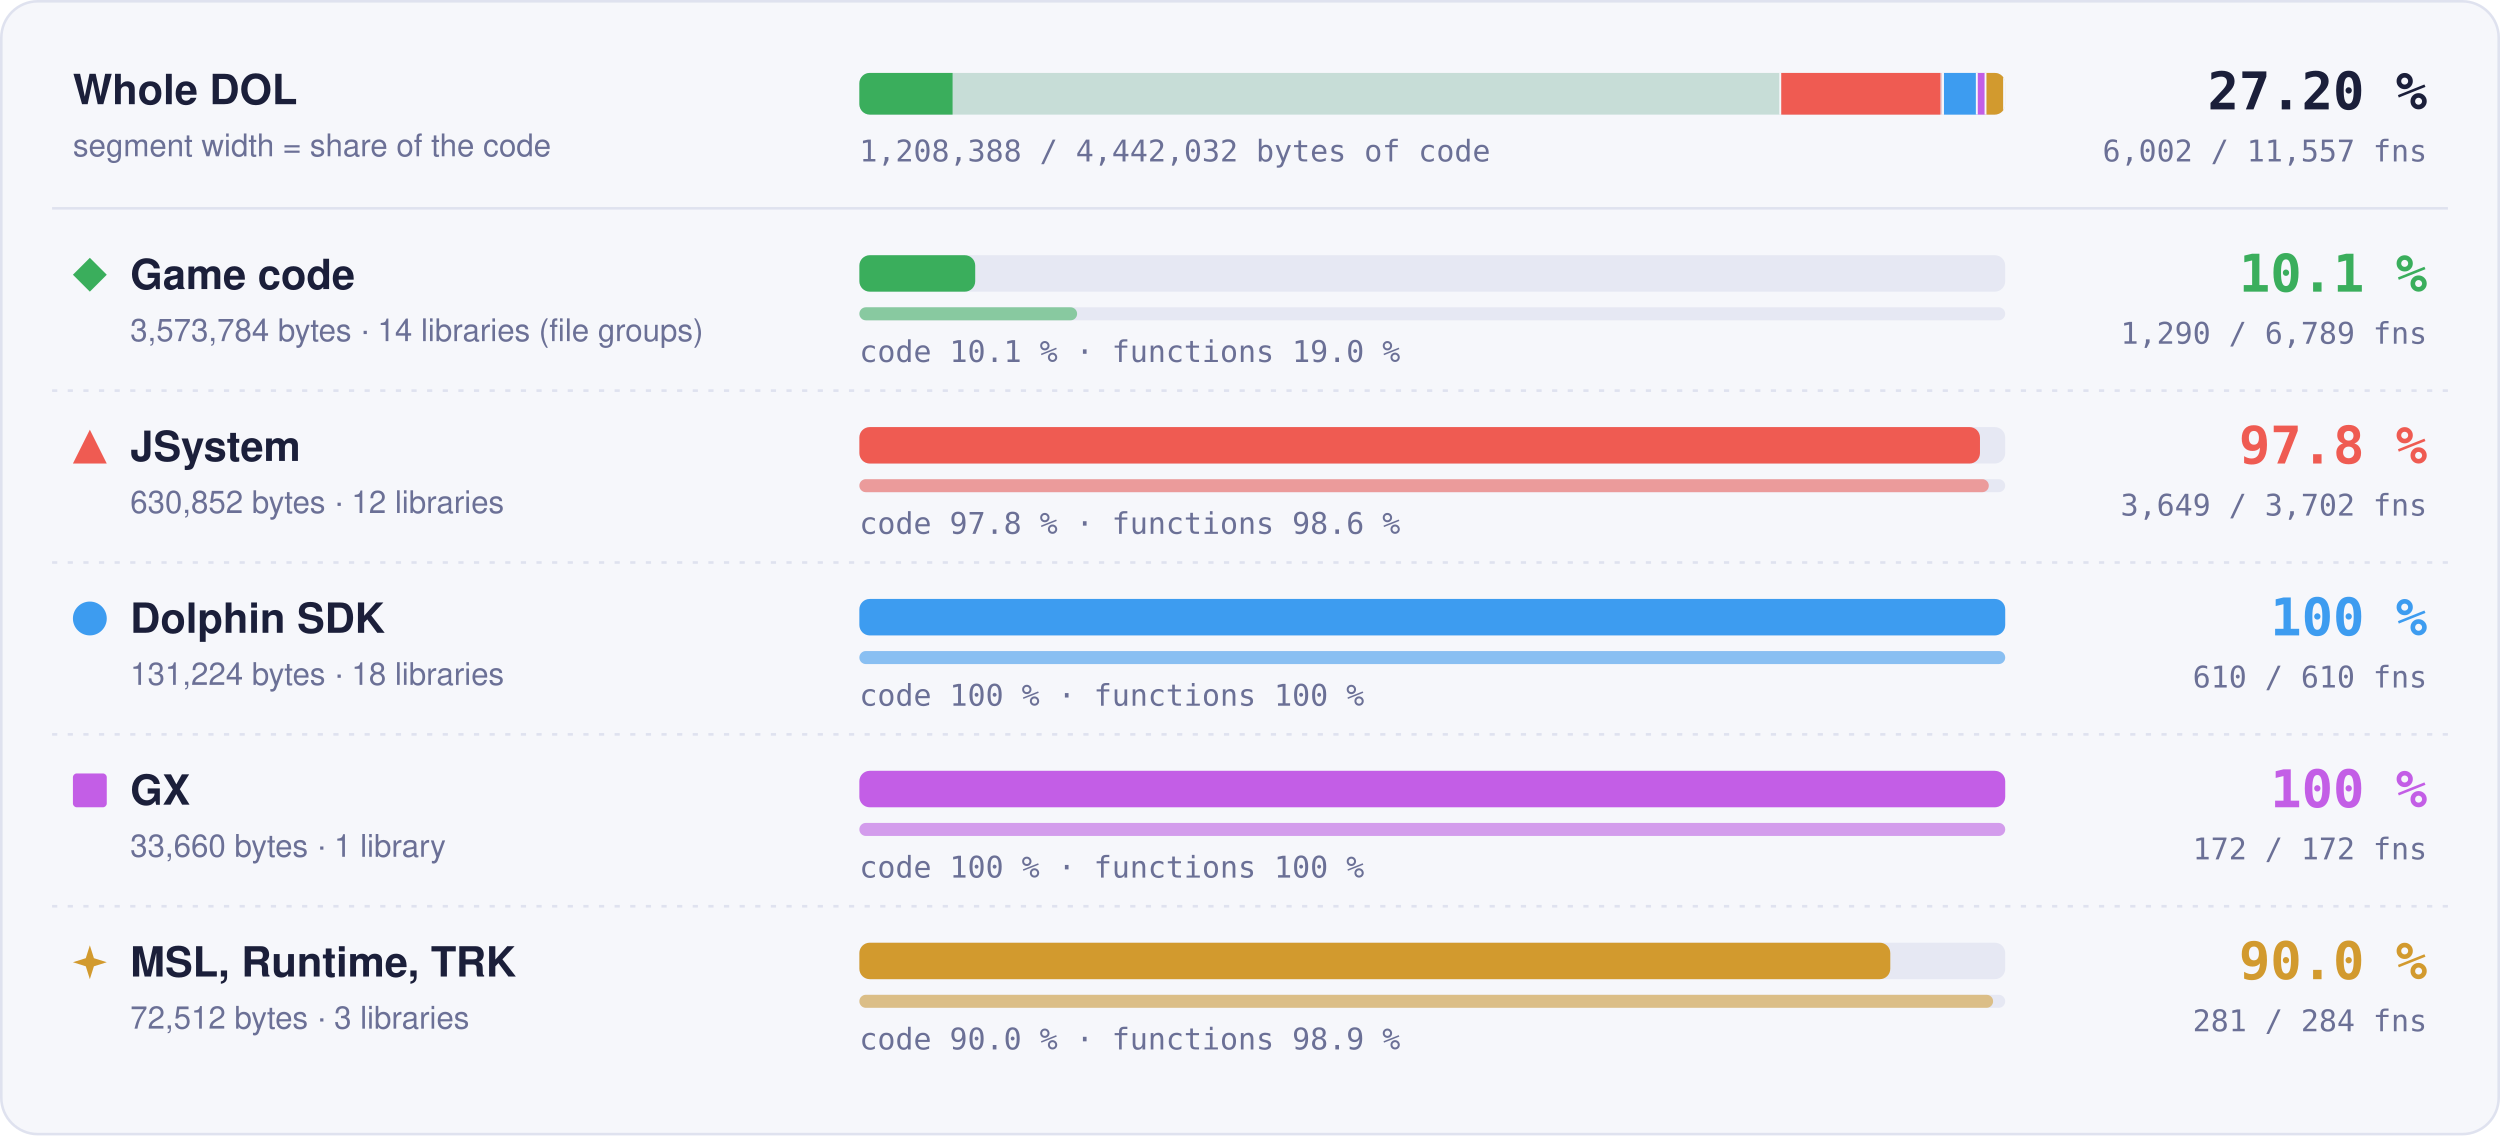
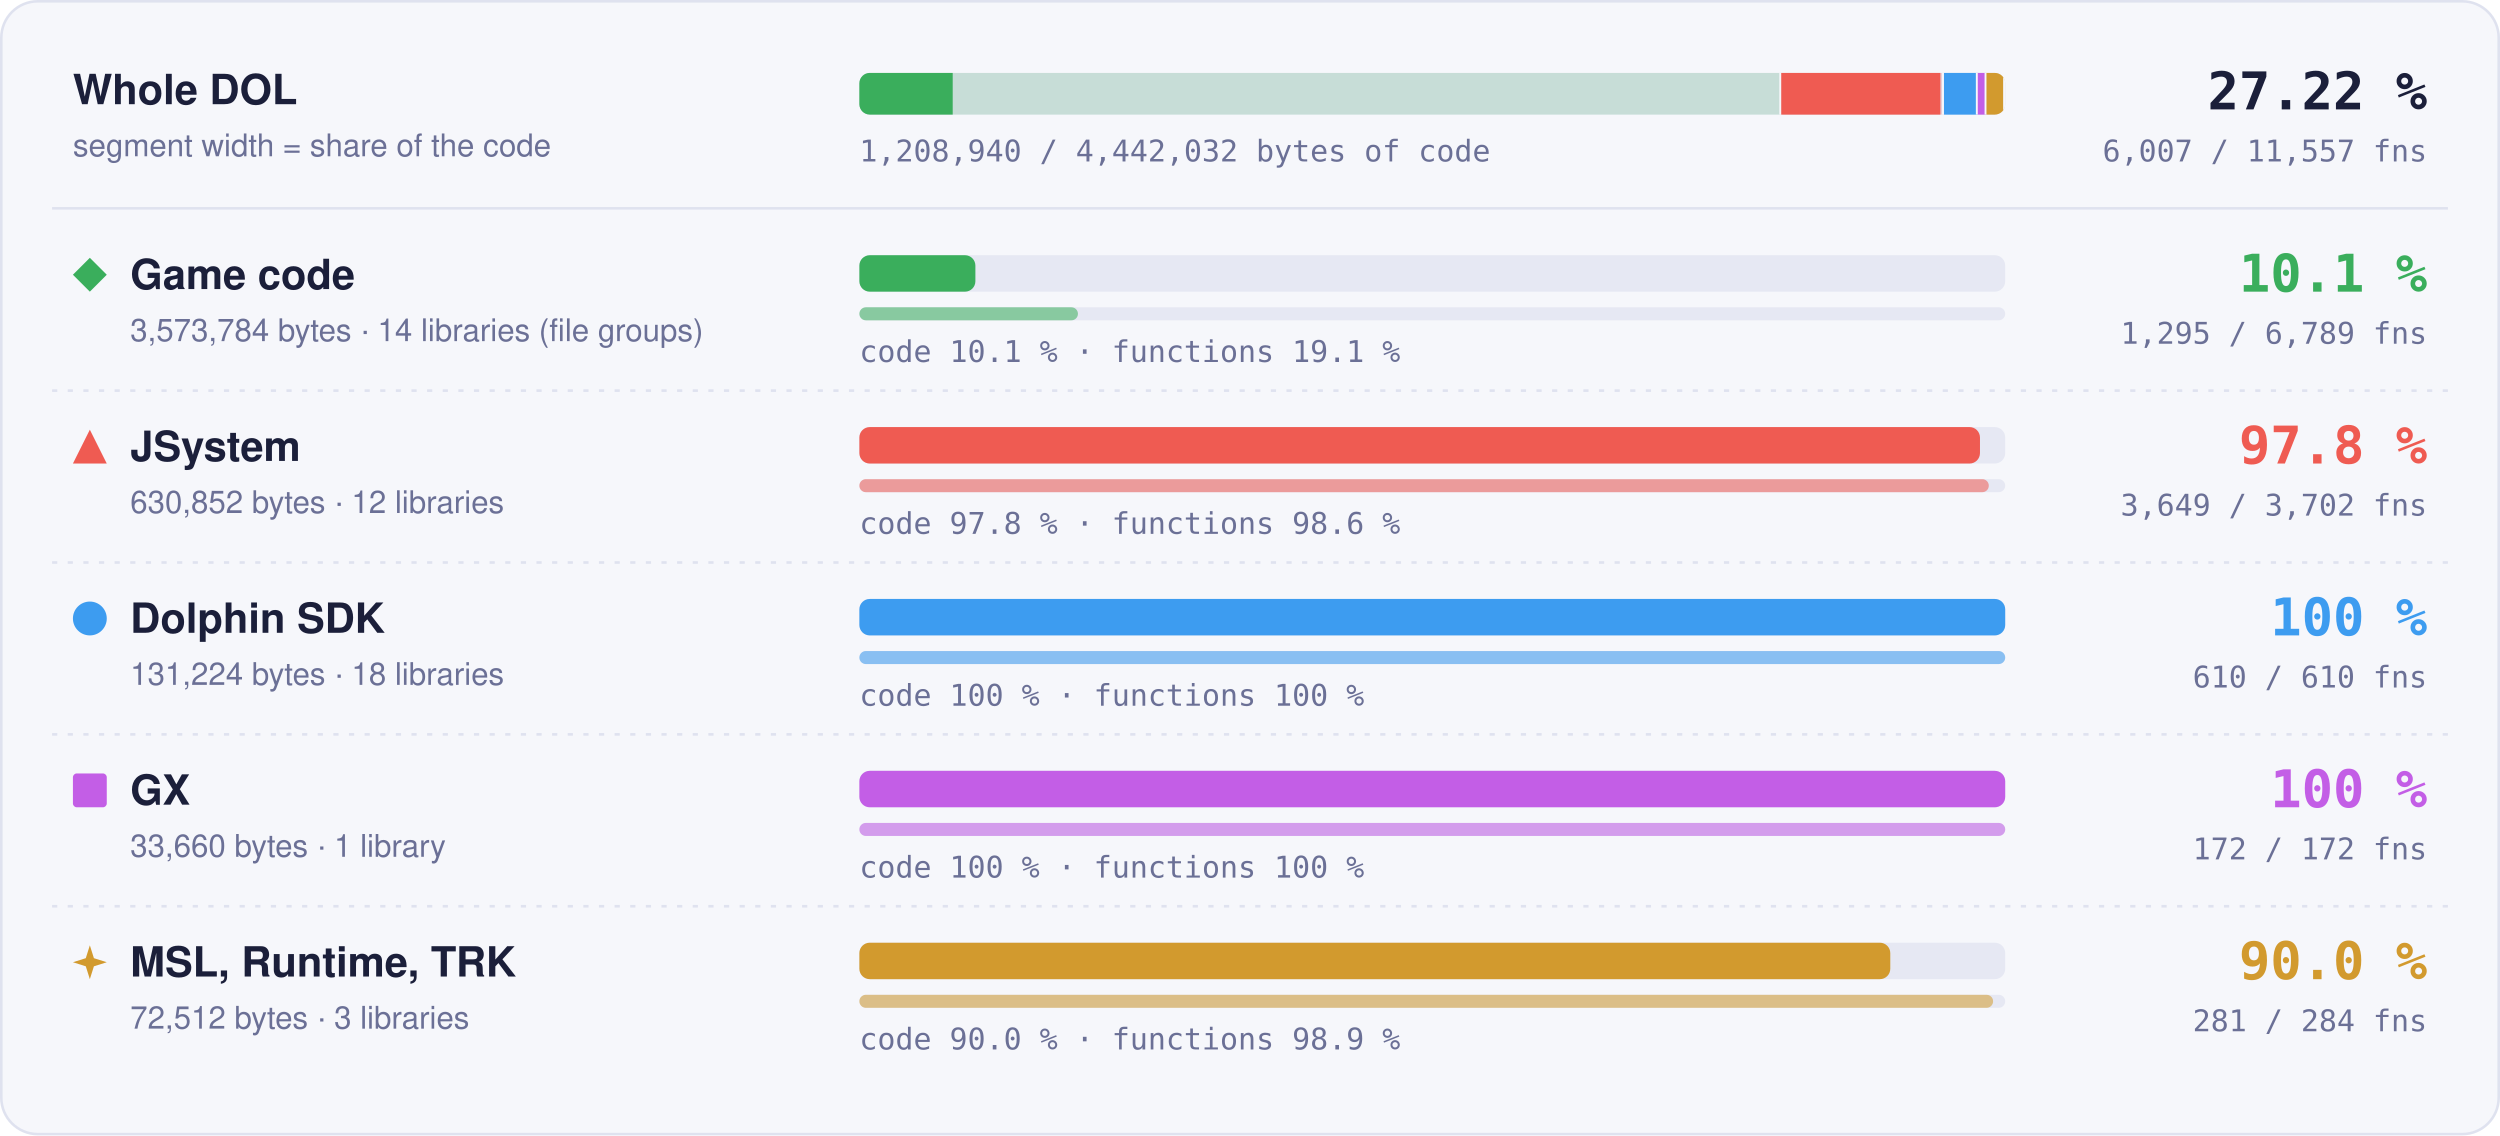
- <svg xmlns="http://www.w3.org/2000/svg" width="960" height="436" viewBox="0 0 960 436" role="img" aria-label="Matched code and functions per region: Game code 10.1 % of code, 1290 of 6789 functions; JSystem 97.8 % of code, 3649 of 3702 functions; Dolphin SDK 100 % of code, 610 of 610 functions; GX 100 % of code, 172 of 172 functions; MSL, Runtime, TRK 90.0 % of code, 281 of 284 functions">
+ <svg xmlns="http://www.w3.org/2000/svg" width="960" height="436" viewBox="0 0 960 436" role="img" aria-label="Matched code and functions per region: Game code 10.1 % of code, 1295 of 6789 functions; JSystem 97.8 % of code, 3649 of 3702 functions; Dolphin SDK 100 % of code, 610 of 610 functions; GX 100 % of code, 172 of 172 functions; MSL, Runtime, TRK 90.0 % of code, 281 of 284 functions">
  <style>text { font-family: -apple-system, BlinkMacSystemFont, 'Segoe UI', Helvetica, Arial, sans-serif; } .mono { font-family: ui-monospace, SFMono-Regular, 'SF Mono', Menlo, Consolas, monospace; } .grow { transform-box: fill-box; transform-origin: 0 50%; animation: grow 1.4s cubic-bezier(.2,.8,.2,1) both; } @keyframes grow { from { transform: scaleX(0); } } @media (prefers-reduced-motion: reduce) { * { animation: none !important; } }</style>
  <rect x="0.5" y="0.5" width="959" height="435" rx="14" fill="#f6f7fb" stroke="#dfe2ef" />
  <text x="28" y="40" font-size="16" font-weight="700" fill="#1b1f3a">Whole DOL</text>
  <text x="28" y="60" font-size="12" fill="#6b7096">segment width = share of the code</text>
  <rect x="330" y="28" width="440" height="16" rx="4" fill="#e6e8f3" />
  <clipPath id="wb">
    <rect x="330" y="28" width="440" height="16" rx="4" />
  </clipPath>
  <g clip-path="url(#wb)">
    <rect x="330.00" y="28" width="354.00" height="16" fill="#3aae5c" fill-opacity="0.18" />
-     <rect class="grow" x="330.00" y="28" width="35.79" height="16" fill="#3aae5c" />
+     <rect class="grow" x="330.00" y="28" width="35.84" height="16" fill="#3aae5c" />
    <rect x="683.25" y="28" width="1.5" height="16" fill="#f6f7fb" />
    <rect x="684.00" y="28" width="62.49" height="16" fill="#ef5b52" fill-opacity="0.18" />
    <rect class="grow" x="684.00" y="28" width="61.11" height="16" fill="#ef5b52" />
    <rect x="745.74" y="28" width="1.5" height="16" fill="#f6f7fb" />
    <rect x="746.49" y="28" width="13.00" height="16" fill="#3d9cf0" fill-opacity="0.18" />
    <rect class="grow" x="746.49" y="28" width="13.00" height="16" fill="#3d9cf0" />
    <rect x="758.73" y="28" width="1.5" height="16" fill="#f6f7fb" />
    <rect x="759.48" y="28" width="3.33" height="16" fill="#c35ee6" fill-opacity="0.18" />
    <rect class="grow" x="759.48" y="28" width="3.33" height="16" fill="#c35ee6" />
    <rect x="762.07" y="28" width="1.5" height="16" fill="#f6f7fb" />
    <rect x="762.82" y="28" width="7.18" height="16" fill="#d29a2e" fill-opacity="0.18" />
    <rect class="grow" x="762.82" y="28" width="6.46" height="16" fill="#d29a2e" />
    <rect x="769.25" y="28" width="1.5" height="16" fill="#f6f7fb" />
  </g>
-   <text x="932" y="42" text-anchor="end" class="mono" font-size="20" font-weight="700" fill="#1b1f3a">27.20 %</text>
-   <text x="932" y="62" text-anchor="end" class="mono" font-size="11.5" fill="#6b7096">6,002 / 11,557 fns</text>
-   <text x="330" y="62" class="mono" font-size="11.5" fill="#6b7096">1,208,388 / 4,442,032 bytes of code</text>
+   <text x="932" y="42" text-anchor="end" class="mono" font-size="20" font-weight="700" fill="#1b1f3a">27.22 %</text>
+   <text x="932" y="62" text-anchor="end" class="mono" font-size="11.5" fill="#6b7096">6,007 / 11,557 fns</text>
+   <text x="330" y="62" class="mono" font-size="11.5" fill="#6b7096">1,208,940 / 4,442,032 bytes of code</text>
  <line x1="20" x2="940" y1="80" y2="80" stroke="#dfe2ef" />
  <g fill="#3aae5c">
    <path d="M34.5 99L41 105.5L34.5 112L28 105.5Z" />
  </g>
  <text x="50" y="111" font-size="16" font-weight="700" fill="#1b1f3a">Game code</text>
  <text x="50" y="131" font-size="12" fill="#6b7096">3,573,784 bytes · 14 libraries (file groups)</text>
  <rect x="330" y="98" width="440" height="14" rx="4" fill="#e6e8f3" />
-   <rect class="grow" style="animation-delay:0.0s" x="330" y="98" width="44.48" height="14" rx="4" fill="#3aae5c" />
+   <rect class="grow" style="animation-delay:0.0s" x="330" y="98" width="44.55" height="14" rx="4" fill="#3aae5c" />
  <rect x="330" y="118" width="440" height="5" rx="2.5" fill="#e6e8f3" />
-   <rect class="grow" style="animation-delay:0.2s" x="330" y="118" width="83.61" height="5" rx="2.5" fill="#3aae5c" fill-opacity="0.55" />
-   <text x="330" y="139" class="mono" font-size="11.5" fill="#6b7096">code 10.1 % · functions 19.0 %</text>
+   <rect class="grow" style="animation-delay:0.2s" x="330" y="118" width="83.93" height="5" rx="2.5" fill="#3aae5c" fill-opacity="0.55" />
+   <text x="330" y="139" class="mono" font-size="11.5" fill="#6b7096">code 10.1 % · functions 19.1 %</text>
  <text x="932" y="112" text-anchor="end" class="mono" font-size="20" font-weight="700" fill="#3aae5c">10.1 %</text>
-   <text x="932" y="132" text-anchor="end" class="mono" font-size="11.5" fill="#6b7096">1,290 / 6,789 fns</text>
+   <text x="932" y="132" text-anchor="end" class="mono" font-size="11.5" fill="#6b7096">1,295 / 6,789 fns</text>
  <line x1="20" x2="940" y1="150" y2="150" stroke="#dfe2ef" stroke-dasharray="2 4" />
  <g fill="#ef5b52">
    <path d="M34.5 165L41 178L28 178Z" />
  </g>
  <text x="50" y="177" font-size="16" font-weight="700" fill="#1b1f3a">JSystem</text>
  <text x="50" y="197" font-size="12" fill="#6b7096">630,852 bytes · 12 libraries</text>
  <rect x="330" y="164" width="440" height="14" rx="4" fill="#e6e8f3" />
  <rect class="grow" style="animation-delay:0.1s" x="330" y="164" width="430.31" height="14" rx="4" fill="#ef5b52" />
  <rect x="330" y="184" width="440" height="5" rx="2.5" fill="#e6e8f3" />
  <rect class="grow" style="animation-delay:0.3s" x="330" y="184" width="433.70" height="5" rx="2.5" fill="#ef5b52" fill-opacity="0.55" />
  <text x="330" y="205" class="mono" font-size="11.5" fill="#6b7096">code 97.8 % · functions 98.6 %</text>
  <text x="932" y="178" text-anchor="end" class="mono" font-size="20" font-weight="700" fill="#ef5b52">97.8 %</text>
  <text x="932" y="198" text-anchor="end" class="mono" font-size="11.5" fill="#6b7096">3,649 / 3,702 fns</text>
  <line x1="20" x2="940" y1="216" y2="216" stroke="#dfe2ef" stroke-dasharray="2 4" />
  <g fill="#3d9cf0">
    <circle cx="34.5" cy="237.5" r="6.5" />
  </g>
  <text x="50" y="243" font-size="16" font-weight="700" fill="#1b1f3a">Dolphin SDK</text>
  <text x="50" y="263" font-size="12" fill="#6b7096">131,224 bytes · 18 libraries</text>
  <rect x="330" y="230" width="440" height="14" rx="4" fill="#e6e8f3" />
  <rect class="grow" style="animation-delay:0.2s" x="330" y="230" width="440.00" height="14" rx="4" fill="#3d9cf0" />
  <rect x="330" y="250" width="440" height="5" rx="2.5" fill="#e6e8f3" />
  <rect class="grow" style="animation-delay:0.4s" x="330" y="250" width="440.00" height="5" rx="2.5" fill="#3d9cf0" fill-opacity="0.55" />
  <text x="330" y="271" class="mono" font-size="11.5" fill="#6b7096">code 100 % · functions 100 %</text>
  <text x="932" y="244" text-anchor="end" class="mono" font-size="20" font-weight="700" fill="#3d9cf0">100 %</text>
  <text x="932" y="264" text-anchor="end" class="mono" font-size="11.5" fill="#6b7096">610 / 610 fns</text>
  <line x1="20" x2="940" y1="282" y2="282" stroke="#dfe2ef" stroke-dasharray="2 4" />
  <g fill="#c35ee6">
    <rect x="28" y="297" width="13" height="13" rx="1.5" />
  </g>
  <text x="50" y="309" font-size="16" font-weight="700" fill="#1b1f3a">GX</text>
  <text x="50" y="329" font-size="12" fill="#6b7096">33,660 bytes · 1 library</text>
  <rect x="330" y="296" width="440" height="14" rx="4" fill="#e6e8f3" />
  <rect class="grow" style="animation-delay:0.3s" x="330" y="296" width="440.00" height="14" rx="4" fill="#c35ee6" />
  <rect x="330" y="316" width="440" height="5" rx="2.5" fill="#e6e8f3" />
  <rect class="grow" style="animation-delay:0.5s" x="330" y="316" width="440.00" height="5" rx="2.5" fill="#c35ee6" fill-opacity="0.55" />
  <text x="330" y="337" class="mono" font-size="11.5" fill="#6b7096">code 100 % · functions 100 %</text>
  <text x="932" y="310" text-anchor="end" class="mono" font-size="20" font-weight="700" fill="#c35ee6">100 %</text>
  <text x="932" y="330" text-anchor="end" class="mono" font-size="11.5" fill="#6b7096">172 / 172 fns</text>
  <line x1="20" x2="940" y1="348" y2="348" stroke="#dfe2ef" stroke-dasharray="2 4" />
  <g fill="#d29a2e">
    <path d="M34.5 363L36.06 367.94L41 369.5L36.06 371.06L34.5 376L32.94 371.06L28 369.5L32.94 367.94Z" />
  </g>
  <text x="50" y="375" font-size="16" font-weight="700" fill="#1b1f3a">MSL, Runtime, TRK</text>
  <text x="50" y="395" font-size="12" fill="#6b7096">72,512 bytes · 3 libraries</text>
  <rect x="330" y="362" width="440" height="14" rx="4" fill="#e6e8f3" />
  <rect class="grow" style="animation-delay:0.4s" x="330" y="362" width="395.87" height="14" rx="4" fill="#d29a2e" />
  <rect x="330" y="382" width="440" height="5" rx="2.5" fill="#e6e8f3" />
  <rect class="grow" style="animation-delay:0.6s" x="330" y="382" width="435.35" height="5" rx="2.5" fill="#d29a2e" fill-opacity="0.55" />
  <text x="330" y="403" class="mono" font-size="11.5" fill="#6b7096">code 90.0 % · functions 98.9 %</text>
  <text x="932" y="376" text-anchor="end" class="mono" font-size="20" font-weight="700" fill="#d29a2e">90.0 %</text>
  <text x="932" y="396" text-anchor="end" class="mono" font-size="11.5" fill="#6b7096">281 / 284 fns</text>
</svg>
